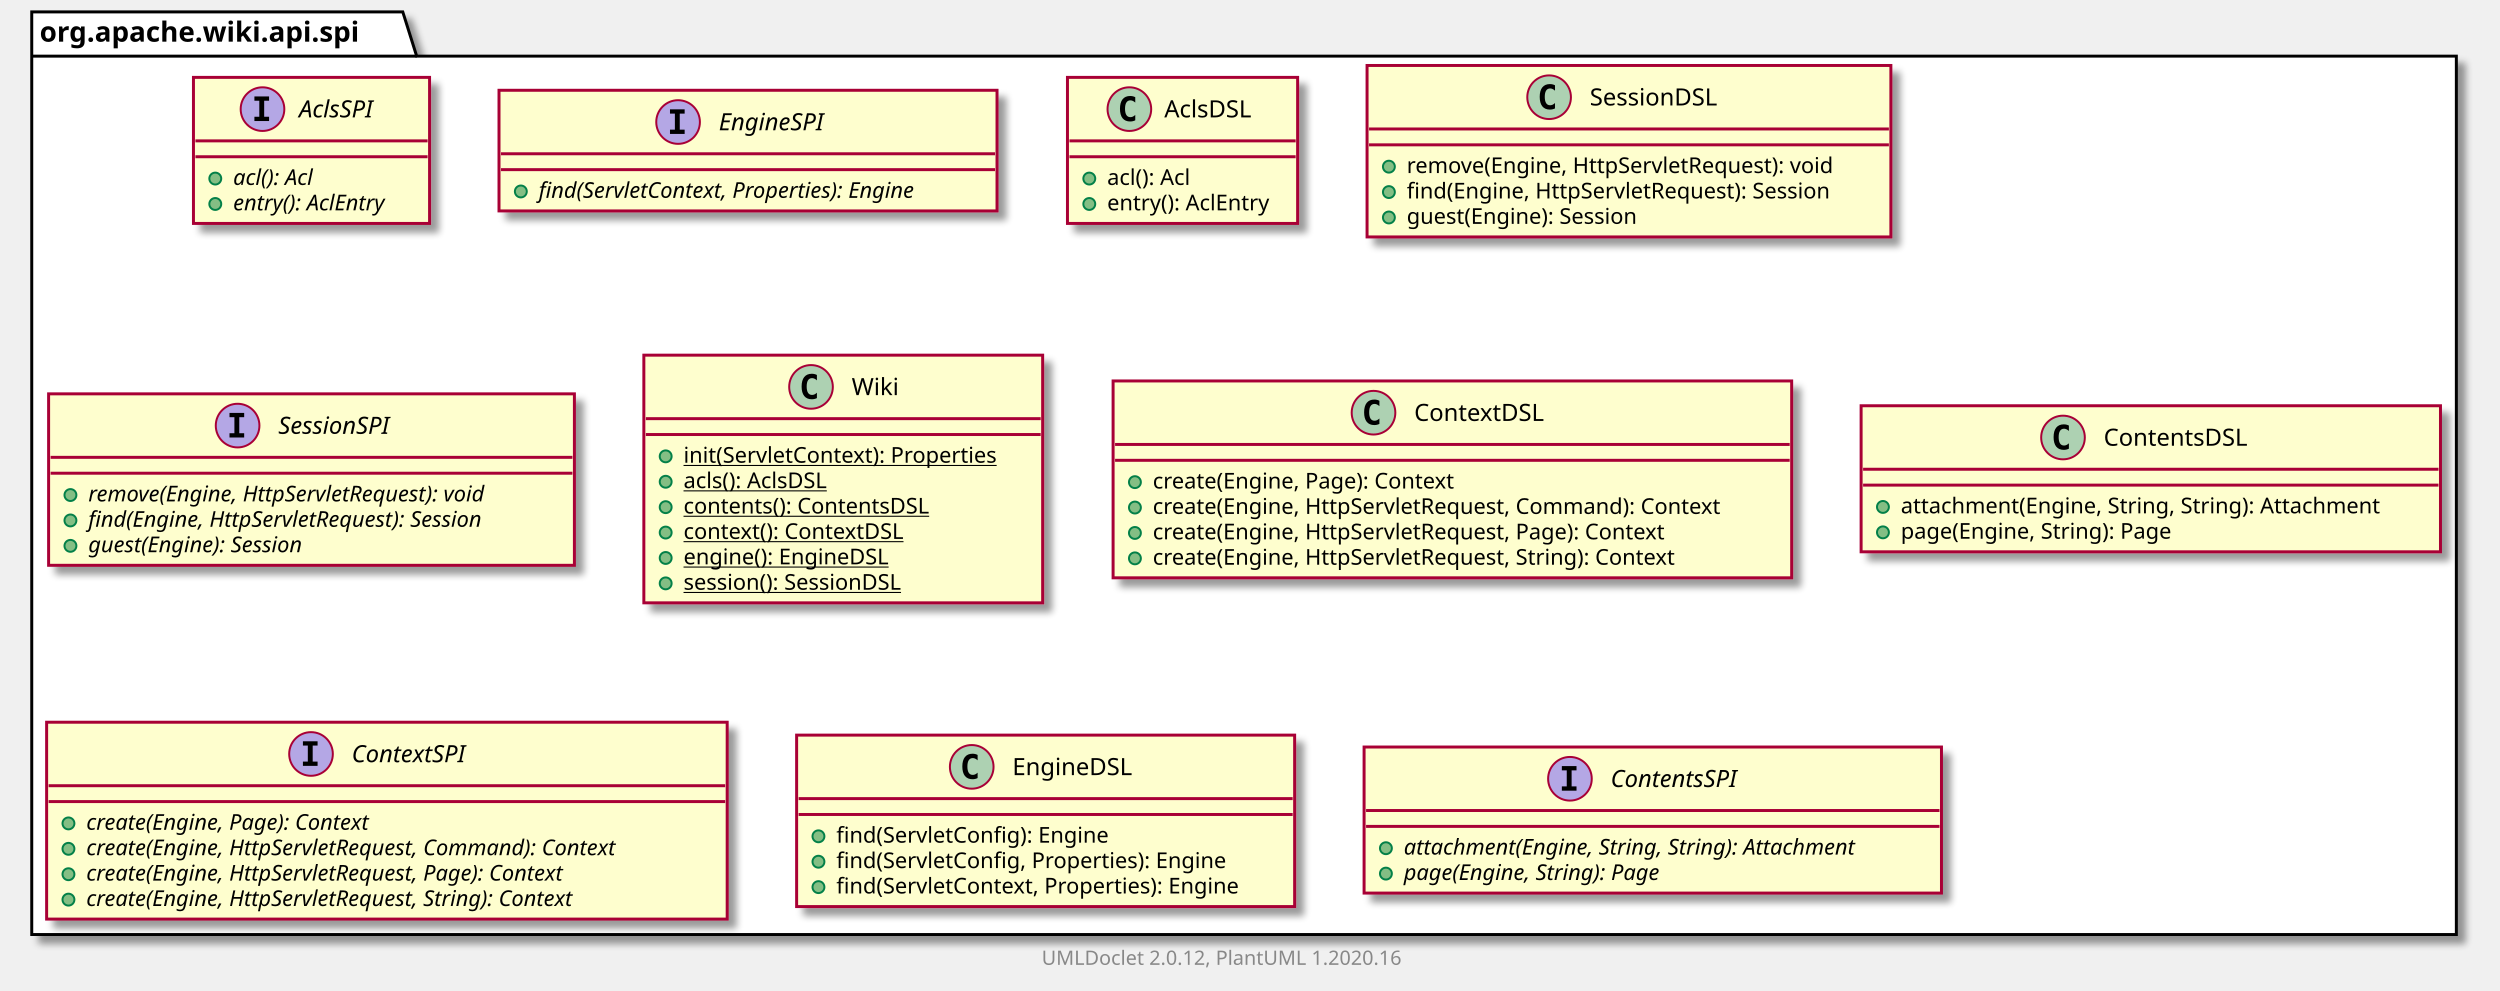
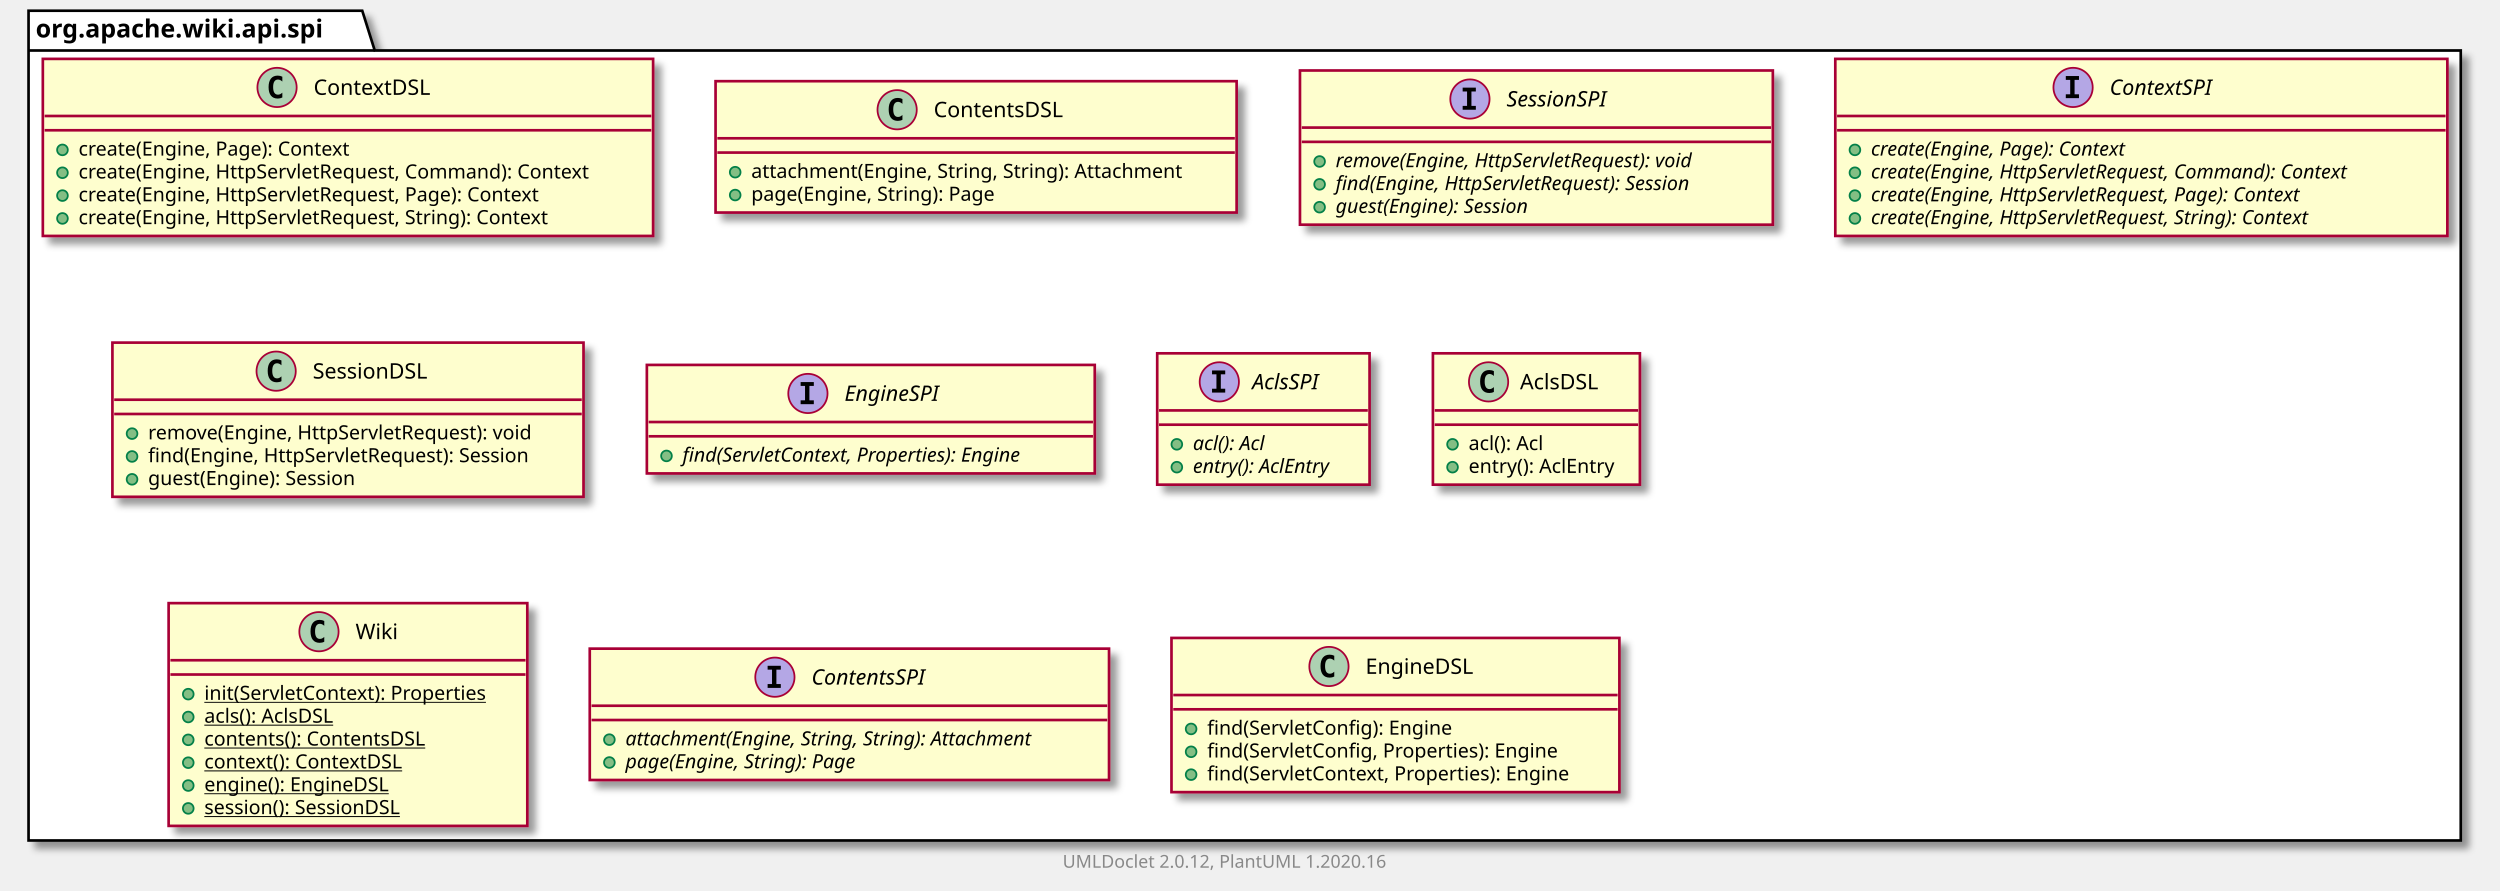
- <svg xmlns="http://www.w3.org/2000/svg" xmlns:xlink="http://www.w3.org/1999/xlink" contentScriptType="application/ecmascript" contentStyleType="text/css" height="499px" preserveAspectRatio="none" style="width:1260px;height:499px;" version="1.1" viewBox="0 0 1260 499" width="1260px" zoomAndPan="magnify">
+ <svg xmlns="http://www.w3.org/2000/svg" xmlns:xlink="http://www.w3.org/1999/xlink" contentScriptType="application/ecmascript" contentStyleType="text/css" height="499px" preserveAspectRatio="none" style="width:1401px;height:499px;" version="1.1" viewBox="0 0 1401 499" width="1401px" zoomAndPan="magnify">
  <defs>
-     <filter height="300%" id="f7hcipfcfzdxf" width="300%" x="-1" y="-1">
+     <filter height="300%" id="fblpqycbt6v1z" width="300%" x="-1" y="-1">
      <feGaussianBlur result="blurOut" stdDeviation="2.0" />
      <feColorMatrix in="blurOut" result="blurOut2" type="matrix" values="0 0 0 0 0 0 0 0 0 0 0 0 0 0 0 0 0 0 .4 0" />
      <feOffset dx="4.0" dy="4.0" in="blurOut2" result="blurOut3" />
      <feBlend in="SourceGraphic" in2="blurOut3" mode="normal" />
    </filter>
  </defs>
  <g>
-     <polygon fill="#FFFFFF" filter="url(#f7hcipfcfzdxf)" points="16,6,203,6,210,28.297,1238,28.297,1238,471,16,471,16,6" style="stroke: #000000; stroke-width: 1.5;" />
+     <polygon fill="#FFFFFF" filter="url(#fblpqycbt6v1z)" points="16,6,203,6,210,28.297,1379,28.297,1379,471,16,471,16,6" style="stroke: #000000; stroke-width: 1.5;" />
    <line style="stroke: #000000; stroke-width: 1.5;" x1="16" x2="210" y1="28.297" y2="28.297" />
    <text fill="#000000" font-family="sans-serif" font-size="14" font-weight="bold" lengthAdjust="spacingAndGlyphs" textLength="181" x="20" y="20.995">org.apache.wiki.api.spi</text>
-     <a href="AclsSPI.html" target="_top" title="AclsSPI.html" xlink:actuate="onRequest" xlink:href="AclsSPI.html" xlink:show="new" xlink:title="AclsSPI.html" xlink:type="simple">
-       <rect codeLine="3" fill="#FEFECE" filter="url(#f7hcipfcfzdxf)" height="73.609" id="org.apache.wiki.api.spi.AclsSPI" style="stroke: #A80036; stroke-width: 1.5;" width="119" x="97.5" y="39" />
-       <ellipse cx="132.3" cy="55" fill="#B4A7E5" rx="11" ry="11" style="stroke: #A80036; stroke-width: 1.0;" />
-       <path d="M128.222,50.766 L128.222,48.609 L135.613,48.609 L135.613,50.766 L133.144,50.766 L133.144,58.844 L135.613,58.844 L135.613,61 L128.222,61 L128.222,58.844 L130.691,58.844 L130.691,50.766 L128.222,50.766 Z " />
-       <text fill="#000000" font-family="sans-serif" font-size="12" font-style="italic" lengthAdjust="spacingAndGlyphs" textLength="43" x="150.7" y="59.154">AclsSPI</text>
-       <line style="stroke: #A80036; stroke-width: 1.5;" x1="98.5" x2="215.5" y1="71" y2="71" />
-       <line style="stroke: #A80036; stroke-width: 1.5;" x1="98.5" x2="215.5" y1="79" y2="79" />
-       <ellipse cx="108.5" cy="90" fill="#84BE84" rx="3" ry="3" style="stroke: #038048; stroke-width: 1.0;" />
-       <text fill="#000000" font-family="sans-serif" font-size="11" font-style="italic" lengthAdjust="spacingAndGlyphs" textLength="49" x="117.5" y="93.21">acl(): Acl</text>
-       <ellipse cx="108.5" cy="102.805" fill="#84BE84" rx="3" ry="3" style="stroke: #038048; stroke-width: 1.0;" />
-       <text fill="#000000" font-family="sans-serif" font-size="11" font-style="italic" lengthAdjust="spacingAndGlyphs" textLength="93" x="117.5" y="106.015">entry(): AclEntry</text>
+     <a href="ContextDSL.html" target="_top" title="ContextDSL.html" xlink:actuate="onRequest" xlink:href="ContextDSL.html" xlink:show="new" xlink:title="ContextDSL.html" xlink:type="simple">
+       <rect codeLine="3" fill="#FEFECE" filter="url(#fblpqycbt6v1z)" height="99.219" id="org.apache.wiki.api.spi.ContextDSL" style="stroke: #A80036; stroke-width: 1.5;" width="342" x="24" y="33" />
+       <ellipse cx="155.25" cy="49" fill="#ADD1B2" rx="11" ry="11" style="stroke: #A80036; stroke-width: 1.0;" />
+       <path d="M158.219,54.641 Q157.641,54.938 157,55.078 Q156.359,55.234 155.656,55.234 Q153.156,55.234 151.828,53.594 Q150.516,51.938 150.516,48.812 Q150.516,45.688 151.828,44.031 Q153.156,42.375 155.656,42.375 Q156.359,42.375 157,42.531 Q157.656,42.688 158.219,42.984 L158.219,45.703 Q157.594,45.125 157,44.859 Q156.406,44.578 155.781,44.578 Q154.438,44.578 153.75,45.656 Q153.062,46.719 153.062,48.812 Q153.062,50.906 153.75,51.984 Q154.438,53.047 155.781,53.047 Q156.406,53.047 157,52.781 Q157.594,52.5 158.219,51.922 L158.219,54.641 Z " />
+       <text fill="#000000" font-family="sans-serif" font-size="12" lengthAdjust="spacingAndGlyphs" textLength="71" x="175.75" y="53.154">ContextDSL</text>
+       <line style="stroke: #A80036; stroke-width: 1.5;" x1="25" x2="365" y1="65" y2="65" />
+       <line style="stroke: #A80036; stroke-width: 1.5;" x1="25" x2="365" y1="73" y2="73" />
+       <ellipse cx="35" cy="84" fill="#84BE84" rx="3" ry="3" style="stroke: #038048; stroke-width: 1.0;" />
+       <text fill="#000000" font-family="sans-serif" font-size="11" lengthAdjust="spacingAndGlyphs" textLength="169" x="44" y="87.21">create(Engine, Page): Context</text>
+       <ellipse cx="35" cy="96.805" fill="#84BE84" rx="3" ry="3" style="stroke: #038048; stroke-width: 1.0;" />
+       <text fill="#000000" font-family="sans-serif" font-size="11" lengthAdjust="spacingAndGlyphs" textLength="316" x="44" y="100.015">create(Engine, HttpServletRequest, Command): Context</text>
+       <ellipse cx="35" cy="109.609" fill="#84BE84" rx="3" ry="3" style="stroke: #038048; stroke-width: 1.0;" />
+       <text fill="#000000" font-family="sans-serif" font-size="11" lengthAdjust="spacingAndGlyphs" textLength="286" x="44" y="112.82">create(Engine, HttpServletRequest, Page): Context</text>
+       <ellipse cx="35" cy="122.414" fill="#84BE84" rx="3" ry="3" style="stroke: #038048; stroke-width: 1.0;" />
+       <text fill="#000000" font-family="sans-serif" font-size="11" lengthAdjust="spacingAndGlyphs" textLength="292" x="44" y="125.624">create(Engine, HttpServletRequest, String): Context</text>
+     </a>
+     <a href="ContentsDSL.html" target="_top" title="ContentsDSL.html" xlink:actuate="onRequest" xlink:href="ContentsDSL.html" xlink:show="new" xlink:title="ContentsDSL.html" xlink:type="simple">
+       <rect codeLine="10" fill="#FEFECE" filter="url(#fblpqycbt6v1z)" height="73.609" id="org.apache.wiki.api.spi.ContentsDSL" style="stroke: #A80036; stroke-width: 1.5;" width="292" x="401" y="45.5" />
+       <ellipse cx="502.75" cy="61.5" fill="#ADD1B2" rx="11" ry="11" style="stroke: #A80036; stroke-width: 1.0;" />
+       <path d="M505.719,67.141 Q505.141,67.438 504.5,67.578 Q503.859,67.734 503.156,67.734 Q500.656,67.734 499.328,66.094 Q498.016,64.438 498.016,61.312 Q498.016,58.188 499.328,56.531 Q500.656,54.875 503.156,54.875 Q503.859,54.875 504.5,55.031 Q505.156,55.188 505.719,55.484 L505.719,58.203 Q505.094,57.625 504.5,57.359 Q503.906,57.078 503.281,57.078 Q501.938,57.078 501.25,58.156 Q500.562,59.219 500.562,61.312 Q500.562,63.406 501.25,64.484 Q501.938,65.547 503.281,65.547 Q503.906,65.547 504.5,65.281 Q505.094,65 505.719,64.422 L505.719,67.141 Z " />
+       <text fill="#000000" font-family="sans-serif" font-size="12" lengthAdjust="spacingAndGlyphs" textLength="80" x="523.25" y="65.654">ContentsDSL</text>
+       <line style="stroke: #A80036; stroke-width: 1.5;" x1="402" x2="692" y1="77.5" y2="77.5" />
+       <line style="stroke: #A80036; stroke-width: 1.5;" x1="402" x2="692" y1="85.5" y2="85.5" />
+       <ellipse cx="412" cy="96.5" fill="#84BE84" rx="3" ry="3" style="stroke: #038048; stroke-width: 1.0;" />
+       <text fill="#000000" font-family="sans-serif" font-size="11" lengthAdjust="spacingAndGlyphs" textLength="266" x="421" y="99.71">attachment(Engine, String, String): Attachment</text>
+       <ellipse cx="412" cy="109.305" fill="#84BE84" rx="3" ry="3" style="stroke: #038048; stroke-width: 1.0;" />
+       <text fill="#000000" font-family="sans-serif" font-size="11" lengthAdjust="spacingAndGlyphs" textLength="152" x="421" y="112.515">page(Engine, String): Page</text>
+     </a>
+     <a href="SessionSPI.html" target="_top" title="SessionSPI.html" xlink:actuate="onRequest" xlink:href="SessionSPI.html" xlink:show="new" xlink:title="SessionSPI.html" xlink:type="simple">
+       <rect codeLine="15" fill="#FEFECE" filter="url(#fblpqycbt6v1z)" height="86.414" id="org.apache.wiki.api.spi.SessionSPI" style="stroke: #A80036; stroke-width: 1.5;" width="265" x="728.5" y="39.5" />
+       <ellipse cx="823.75" cy="55.5" fill="#B4A7E5" rx="11" ry="11" style="stroke: #A80036; stroke-width: 1.0;" />
+       <path d="M819.672,51.266 L819.672,49.109 L827.062,49.109 L827.062,51.266 L824.594,51.266 L824.594,59.344 L827.062,59.344 L827.062,61.5 L819.672,61.5 L819.672,59.344 L822.141,59.344 L822.141,51.266 L819.672,51.266 Z " />
+       <text fill="#000000" font-family="sans-serif" font-size="12" font-style="italic" lengthAdjust="spacingAndGlyphs" textLength="66" x="844.25" y="59.654">SessionSPI</text>
+       <line style="stroke: #A80036; stroke-width: 1.5;" x1="729.5" x2="992.5" y1="71.5" y2="71.5" />
+       <line style="stroke: #A80036; stroke-width: 1.5;" x1="729.5" x2="992.5" y1="79.5" y2="79.5" />
+       <ellipse cx="739.5" cy="90.5" fill="#84BE84" rx="3" ry="3" style="stroke: #038048; stroke-width: 1.0;" />
+       <text fill="#000000" font-family="sans-serif" font-size="11" font-style="italic" lengthAdjust="spacingAndGlyphs" textLength="239" x="748.5" y="93.71">remove(Engine, HttpServletRequest): void</text>
+       <ellipse cx="739.5" cy="103.305" fill="#84BE84" rx="3" ry="3" style="stroke: #038048; stroke-width: 1.0;" />
+       <text fill="#000000" font-family="sans-serif" font-size="11" font-style="italic" lengthAdjust="spacingAndGlyphs" textLength="235" x="748.5" y="106.515">find(Engine, HttpServletRequest): Session</text>
+       <ellipse cx="739.5" cy="116.109" fill="#84BE84" rx="3" ry="3" style="stroke: #038048; stroke-width: 1.0;" />
+       <text fill="#000000" font-family="sans-serif" font-size="11" font-style="italic" lengthAdjust="spacingAndGlyphs" textLength="128" x="748.5" y="119.32">guest(Engine): Session</text>
+     </a>
+     <a href="ContextSPI.html" target="_top" title="ContextSPI.html" xlink:actuate="onRequest" xlink:href="ContextSPI.html" xlink:show="new" xlink:title="ContextSPI.html" xlink:type="simple">
+       <rect codeLine="21" fill="#FEFECE" filter="url(#fblpqycbt6v1z)" height="99.219" id="org.apache.wiki.api.spi.ContextSPI" style="stroke: #A80036; stroke-width: 1.5;" width="343" x="1028.5" y="33" />
+       <ellipse cx="1161.75" cy="49" fill="#B4A7E5" rx="11" ry="11" style="stroke: #A80036; stroke-width: 1.0;" />
+       <path d="M1157.672,44.766 L1157.672,42.609 L1165.062,42.609 L1165.062,44.766 L1162.594,44.766 L1162.594,52.844 L1165.062,52.844 L1165.062,55 L1157.672,55 L1157.672,52.844 L1160.141,52.844 L1160.141,44.766 L1157.672,44.766 Z " />
+       <text fill="#000000" font-family="sans-serif" font-size="12" font-style="italic" lengthAdjust="spacingAndGlyphs" textLength="68" x="1182.25" y="53.154">ContextSPI</text>
+       <line style="stroke: #A80036; stroke-width: 1.5;" x1="1029.5" x2="1370.5" y1="65" y2="65" />
+       <line style="stroke: #A80036; stroke-width: 1.5;" x1="1029.5" x2="1370.5" y1="73" y2="73" />
+       <ellipse cx="1039.5" cy="84" fill="#84BE84" rx="3" ry="3" style="stroke: #038048; stroke-width: 1.0;" />
+       <text fill="#000000" font-family="sans-serif" font-size="11" font-style="italic" lengthAdjust="spacingAndGlyphs" textLength="170" x="1048.5" y="87.21">create(Engine, Page): Context</text>
+       <ellipse cx="1039.5" cy="96.805" fill="#84BE84" rx="3" ry="3" style="stroke: #038048; stroke-width: 1.0;" />
+       <text fill="#000000" font-family="sans-serif" font-size="11" font-style="italic" lengthAdjust="spacingAndGlyphs" textLength="317" x="1048.5" y="100.015">create(Engine, HttpServletRequest, Command): Context</text>
+       <ellipse cx="1039.5" cy="109.609" fill="#84BE84" rx="3" ry="3" style="stroke: #038048; stroke-width: 1.0;" />
+       <text fill="#000000" font-family="sans-serif" font-size="11" font-style="italic" lengthAdjust="spacingAndGlyphs" textLength="287" x="1048.5" y="112.82">create(Engine, HttpServletRequest, Page): Context</text>
+       <ellipse cx="1039.5" cy="122.414" fill="#84BE84" rx="3" ry="3" style="stroke: #038048; stroke-width: 1.0;" />
+       <text fill="#000000" font-family="sans-serif" font-size="11" font-style="italic" lengthAdjust="spacingAndGlyphs" textLength="292" x="1048.5" y="125.624">create(Engine, HttpServletRequest, String): Context</text>
+     </a>
+     <a href="SessionDSL.html" target="_top" title="SessionDSL.html" xlink:actuate="onRequest" xlink:href="SessionDSL.html" xlink:show="new" xlink:title="SessionDSL.html" xlink:type="simple">
+       <rect codeLine="28" fill="#FEFECE" filter="url(#fblpqycbt6v1z)" height="86.414" id="org.apache.wiki.api.spi.SessionDSL" style="stroke: #A80036; stroke-width: 1.5;" width="264" x="63" y="192" />
+       <ellipse cx="154.75" cy="208" fill="#ADD1B2" rx="11" ry="11" style="stroke: #A80036; stroke-width: 1.0;" />
+       <path d="M157.719,213.641 Q157.141,213.938 156.5,214.078 Q155.859,214.234 155.156,214.234 Q152.656,214.234 151.328,212.594 Q150.016,210.938 150.016,207.812 Q150.016,204.688 151.328,203.031 Q152.656,201.375 155.156,201.375 Q155.859,201.375 156.5,201.531 Q157.156,201.688 157.719,201.984 L157.719,204.703 Q157.094,204.125 156.5,203.859 Q155.906,203.578 155.281,203.578 Q153.938,203.578 153.25,204.656 Q152.562,205.719 152.562,207.812 Q152.562,209.906 153.25,210.984 Q153.938,212.047 155.281,212.047 Q155.906,212.047 156.5,211.781 Q157.094,211.5 157.719,210.922 L157.719,213.641 Z " />
+       <text fill="#000000" font-family="sans-serif" font-size="12" lengthAdjust="spacingAndGlyphs" textLength="72" x="175.25" y="212.154">SessionDSL</text>
+       <line style="stroke: #A80036; stroke-width: 1.5;" x1="64" x2="326" y1="224" y2="224" />
+       <line style="stroke: #A80036; stroke-width: 1.5;" x1="64" x2="326" y1="232" y2="232" />
+       <ellipse cx="74" cy="243" fill="#84BE84" rx="3" ry="3" style="stroke: #038048; stroke-width: 1.0;" />
+       <text fill="#000000" font-family="sans-serif" font-size="11" lengthAdjust="spacingAndGlyphs" textLength="237" x="83" y="246.21">remove(Engine, HttpServletRequest): void</text>
+       <ellipse cx="74" cy="255.805" fill="#84BE84" rx="3" ry="3" style="stroke: #038048; stroke-width: 1.0;" />
+       <text fill="#000000" font-family="sans-serif" font-size="11" lengthAdjust="spacingAndGlyphs" textLength="238" x="83" y="259.015">find(Engine, HttpServletRequest): Session</text>
+       <ellipse cx="74" cy="268.609" fill="#84BE84" rx="3" ry="3" style="stroke: #038048; stroke-width: 1.0;" />
+       <text fill="#000000" font-family="sans-serif" font-size="11" lengthAdjust="spacingAndGlyphs" textLength="132" x="83" y="271.82">guest(Engine): Session</text>
    </a>
    <a href="EngineSPI.html" target="_top" title="EngineSPI.html" xlink:actuate="onRequest" xlink:href="EngineSPI.html" xlink:show="new" xlink:title="EngineSPI.html" xlink:type="simple">
-       <rect codeLine="8" fill="#FEFECE" filter="url(#f7hcipfcfzdxf)" height="60.805" id="org.apache.wiki.api.spi.EngineSPI" style="stroke: #A80036; stroke-width: 1.5;" width="251" x="251.5" y="45.5" />
-       <ellipse cx="341.75" cy="61.5" fill="#B4A7E5" rx="11" ry="11" style="stroke: #A80036; stroke-width: 1.0;" />
-       <path d="M337.672,57.266 L337.672,55.109 L345.062,55.109 L345.062,57.266 L342.594,57.266 L342.594,65.344 L345.062,65.344 L345.062,67.5 L337.672,67.5 L337.672,65.344 L340.141,65.344 L340.141,57.266 L337.672,57.266 Z " />
-       <text fill="#000000" font-family="sans-serif" font-size="12" font-style="italic" lengthAdjust="spacingAndGlyphs" textLength="62" x="362.25" y="65.654">EngineSPI</text>
-       <line style="stroke: #A80036; stroke-width: 1.5;" x1="252.5" x2="501.5" y1="77.5" y2="77.5" />
-       <line style="stroke: #A80036; stroke-width: 1.5;" x1="252.5" x2="501.5" y1="85.5" y2="85.5" />
-       <ellipse cx="262.5" cy="96.5" fill="#84BE84" rx="3" ry="3" style="stroke: #038048; stroke-width: 1.0;" />
-       <text fill="#000000" font-family="sans-serif" font-size="11" font-style="italic" lengthAdjust="spacingAndGlyphs" textLength="225" x="271.5" y="99.71">find(ServletContext, Properties): Engine</text>
+       <rect codeLine="34" fill="#FEFECE" filter="url(#fblpqycbt6v1z)" height="60.805" id="org.apache.wiki.api.spi.EngineSPI" style="stroke: #A80036; stroke-width: 1.5;" width="251" x="362.5" y="204.5" />
+       <ellipse cx="452.75" cy="220.5" fill="#B4A7E5" rx="11" ry="11" style="stroke: #A80036; stroke-width: 1.0;" />
+       <path d="M448.672,216.266 L448.672,214.109 L456.062,214.109 L456.062,216.266 L453.594,216.266 L453.594,224.344 L456.062,224.344 L456.062,226.5 L448.672,226.5 L448.672,224.344 L451.141,224.344 L451.141,216.266 L448.672,216.266 Z " />
+       <text fill="#000000" font-family="sans-serif" font-size="12" font-style="italic" lengthAdjust="spacingAndGlyphs" textLength="62" x="473.25" y="224.654">EngineSPI</text>
+       <line style="stroke: #A80036; stroke-width: 1.5;" x1="363.5" x2="612.5" y1="236.5" y2="236.5" />
+       <line style="stroke: #A80036; stroke-width: 1.5;" x1="363.5" x2="612.5" y1="244.5" y2="244.5" />
+       <ellipse cx="373.5" cy="255.5" fill="#84BE84" rx="3" ry="3" style="stroke: #038048; stroke-width: 1.0;" />
+       <text fill="#000000" font-family="sans-serif" font-size="11" font-style="italic" lengthAdjust="spacingAndGlyphs" textLength="225" x="382.5" y="258.71">find(ServletContext, Properties): Engine</text>
+     </a>
+     <a href="AclsSPI.html" target="_top" title="AclsSPI.html" xlink:actuate="onRequest" xlink:href="AclsSPI.html" xlink:show="new" xlink:title="AclsSPI.html" xlink:type="simple">
+       <rect codeLine="38" fill="#FEFECE" filter="url(#fblpqycbt6v1z)" height="73.609" id="org.apache.wiki.api.spi.AclsSPI" style="stroke: #A80036; stroke-width: 1.5;" width="119" x="648.5" y="198" />
+       <ellipse cx="683.3" cy="214" fill="#B4A7E5" rx="11" ry="11" style="stroke: #A80036; stroke-width: 1.0;" />
+       <path d="M679.222,209.766 L679.222,207.609 L686.612,207.609 L686.612,209.766 L684.144,209.766 L684.144,217.844 L686.612,217.844 L686.612,220 L679.222,220 L679.222,217.844 L681.691,217.844 L681.691,209.766 L679.222,209.766 Z " />
+       <text fill="#000000" font-family="sans-serif" font-size="12" font-style="italic" lengthAdjust="spacingAndGlyphs" textLength="43" x="701.7" y="218.154">AclsSPI</text>
+       <line style="stroke: #A80036; stroke-width: 1.5;" x1="649.5" x2="766.5" y1="230" y2="230" />
+       <line style="stroke: #A80036; stroke-width: 1.5;" x1="649.5" x2="766.5" y1="238" y2="238" />
+       <ellipse cx="659.5" cy="249" fill="#84BE84" rx="3" ry="3" style="stroke: #038048; stroke-width: 1.0;" />
+       <text fill="#000000" font-family="sans-serif" font-size="11" font-style="italic" lengthAdjust="spacingAndGlyphs" textLength="49" x="668.5" y="252.21">acl(): Acl</text>
+       <ellipse cx="659.5" cy="261.805" fill="#84BE84" rx="3" ry="3" style="stroke: #038048; stroke-width: 1.0;" />
+       <text fill="#000000" font-family="sans-serif" font-size="11" font-style="italic" lengthAdjust="spacingAndGlyphs" textLength="93" x="668.5" y="265.015">entry(): AclEntry</text>
    </a>
    <a href="AclsDSL.html" target="_top" title="AclsDSL.html" xlink:actuate="onRequest" xlink:href="AclsDSL.html" xlink:show="new" xlink:title="AclsDSL.html" xlink:type="simple">
-       <rect codeLine="12" fill="#FEFECE" filter="url(#f7hcipfcfzdxf)" height="73.609" id="org.apache.wiki.api.spi.AclsDSL" style="stroke: #A80036; stroke-width: 1.5;" width="116" x="538" y="39" />
-       <ellipse cx="569.2" cy="55" fill="#ADD1B2" rx="11" ry="11" style="stroke: #A80036; stroke-width: 1.0;" />
-       <path d="M572.169,60.641 Q571.591,60.938 570.95,61.078 Q570.309,61.234 569.606,61.234 Q567.106,61.234 565.778,59.594 Q564.466,57.938 564.466,54.812 Q564.466,51.688 565.778,50.031 Q567.106,48.375 569.606,48.375 Q570.309,48.375 570.95,48.531 Q571.606,48.688 572.169,48.984 L572.169,51.703 Q571.544,51.125 570.95,50.859 Q570.356,50.578 569.731,50.578 Q568.388,50.578 567.7,51.656 Q567.013,52.719 567.013,54.812 Q567.013,56.906 567.7,57.984 Q568.388,59.047 569.731,59.047 Q570.356,59.047 570.95,58.781 Q571.544,58.5 572.169,57.922 L572.169,60.641 Z " />
-       <text fill="#000000" font-family="sans-serif" font-size="12" lengthAdjust="spacingAndGlyphs" textLength="48" x="586.8" y="59.154">AclsDSL</text>
-       <line style="stroke: #A80036; stroke-width: 1.5;" x1="539" x2="653" y1="71" y2="71" />
-       <line style="stroke: #A80036; stroke-width: 1.5;" x1="539" x2="653" y1="79" y2="79" />
-       <ellipse cx="549" cy="90" fill="#84BE84" rx="3" ry="3" style="stroke: #038048; stroke-width: 1.0;" />
-       <text fill="#000000" font-family="sans-serif" font-size="11" lengthAdjust="spacingAndGlyphs" textLength="48" x="558" y="93.21">acl(): Acl</text>
-       <ellipse cx="549" cy="102.805" fill="#84BE84" rx="3" ry="3" style="stroke: #038048; stroke-width: 1.0;" />
-       <text fill="#000000" font-family="sans-serif" font-size="11" lengthAdjust="spacingAndGlyphs" textLength="90" x="558" y="106.015">entry(): AclEntry</text>
-     </a>
-     <a href="SessionDSL.html" target="_top" title="SessionDSL.html" xlink:actuate="onRequest" xlink:href="SessionDSL.html" xlink:show="new" xlink:title="SessionDSL.html" xlink:type="simple">
-       <rect codeLine="17" fill="#FEFECE" filter="url(#f7hcipfcfzdxf)" height="86.414" id="org.apache.wiki.api.spi.SessionDSL" style="stroke: #A80036; stroke-width: 1.5;" width="264" x="689" y="33" />
-       <ellipse cx="780.75" cy="49" fill="#ADD1B2" rx="11" ry="11" style="stroke: #A80036; stroke-width: 1.0;" />
-       <path d="M783.719,54.641 Q783.141,54.938 782.5,55.078 Q781.859,55.234 781.156,55.234 Q778.656,55.234 777.328,53.594 Q776.016,51.938 776.016,48.812 Q776.016,45.688 777.328,44.031 Q778.656,42.375 781.156,42.375 Q781.859,42.375 782.5,42.531 Q783.156,42.688 783.719,42.984 L783.719,45.703 Q783.094,45.125 782.5,44.859 Q781.906,44.578 781.281,44.578 Q779.938,44.578 779.25,45.656 Q778.562,46.719 778.562,48.812 Q778.562,50.906 779.25,51.984 Q779.938,53.047 781.281,53.047 Q781.906,53.047 782.5,52.781 Q783.094,52.5 783.719,51.922 L783.719,54.641 Z " />
-       <text fill="#000000" font-family="sans-serif" font-size="12" lengthAdjust="spacingAndGlyphs" textLength="72" x="801.25" y="53.154">SessionDSL</text>
-       <line style="stroke: #A80036; stroke-width: 1.5;" x1="690" x2="952" y1="65" y2="65" />
-       <line style="stroke: #A80036; stroke-width: 1.5;" x1="690" x2="952" y1="73" y2="73" />
-       <ellipse cx="700" cy="84" fill="#84BE84" rx="3" ry="3" style="stroke: #038048; stroke-width: 1.0;" />
-       <text fill="#000000" font-family="sans-serif" font-size="11" lengthAdjust="spacingAndGlyphs" textLength="237" x="709" y="87.21">remove(Engine, HttpServletRequest): void</text>
-       <ellipse cx="700" cy="96.805" fill="#84BE84" rx="3" ry="3" style="stroke: #038048; stroke-width: 1.0;" />
-       <text fill="#000000" font-family="sans-serif" font-size="11" lengthAdjust="spacingAndGlyphs" textLength="238" x="709" y="100.015">find(Engine, HttpServletRequest): Session</text>
-       <ellipse cx="700" cy="109.609" fill="#84BE84" rx="3" ry="3" style="stroke: #038048; stroke-width: 1.0;" />
-       <text fill="#000000" font-family="sans-serif" font-size="11" lengthAdjust="spacingAndGlyphs" textLength="132" x="709" y="112.82">guest(Engine): Session</text>
-     </a>
-     <a href="SessionSPI.html" target="_top" title="SessionSPI.html" xlink:actuate="onRequest" xlink:href="SessionSPI.html" xlink:show="new" xlink:title="SessionSPI.html" xlink:type="simple">
-       <rect codeLine="23" fill="#FEFECE" filter="url(#f7hcipfcfzdxf)" height="86.414" id="org.apache.wiki.api.spi.SessionSPI" style="stroke: #A80036; stroke-width: 1.5;" width="265" x="24.5" y="198.5" />
-       <ellipse cx="119.75" cy="214.5" fill="#B4A7E5" rx="11" ry="11" style="stroke: #A80036; stroke-width: 1.0;" />
-       <path d="M115.672,210.266 L115.672,208.109 L123.062,208.109 L123.062,210.266 L120.594,210.266 L120.594,218.344 L123.062,218.344 L123.062,220.5 L115.672,220.5 L115.672,218.344 L118.141,218.344 L118.141,210.266 L115.672,210.266 Z " />
-       <text fill="#000000" font-family="sans-serif" font-size="12" font-style="italic" lengthAdjust="spacingAndGlyphs" textLength="66" x="140.25" y="218.654">SessionSPI</text>
-       <line style="stroke: #A80036; stroke-width: 1.5;" x1="25.5" x2="288.5" y1="230.5" y2="230.5" />
-       <line style="stroke: #A80036; stroke-width: 1.5;" x1="25.5" x2="288.5" y1="238.5" y2="238.5" />
-       <ellipse cx="35.5" cy="249.5" fill="#84BE84" rx="3" ry="3" style="stroke: #038048; stroke-width: 1.0;" />
-       <text fill="#000000" font-family="sans-serif" font-size="11" font-style="italic" lengthAdjust="spacingAndGlyphs" textLength="239" x="44.5" y="252.71">remove(Engine, HttpServletRequest): void</text>
-       <ellipse cx="35.5" cy="262.305" fill="#84BE84" rx="3" ry="3" style="stroke: #038048; stroke-width: 1.0;" />
-       <text fill="#000000" font-family="sans-serif" font-size="11" font-style="italic" lengthAdjust="spacingAndGlyphs" textLength="235" x="44.5" y="265.515">find(Engine, HttpServletRequest): Session</text>
-       <ellipse cx="35.5" cy="275.109" fill="#84BE84" rx="3" ry="3" style="stroke: #038048; stroke-width: 1.0;" />
-       <text fill="#000000" font-family="sans-serif" font-size="11" font-style="italic" lengthAdjust="spacingAndGlyphs" textLength="128" x="44.5" y="278.32">guest(Engine): Session</text>
+       <rect codeLine="43" fill="#FEFECE" filter="url(#fblpqycbt6v1z)" height="73.609" id="org.apache.wiki.api.spi.AclsDSL" style="stroke: #A80036; stroke-width: 1.5;" width="116" x="803" y="198" />
+       <ellipse cx="834.2" cy="214" fill="#ADD1B2" rx="11" ry="11" style="stroke: #A80036; stroke-width: 1.0;" />
+       <path d="M837.169,219.641 Q836.591,219.938 835.95,220.078 Q835.309,220.234 834.606,220.234 Q832.106,220.234 830.778,218.594 Q829.466,216.938 829.466,213.812 Q829.466,210.688 830.778,209.031 Q832.106,207.375 834.606,207.375 Q835.309,207.375 835.95,207.531 Q836.606,207.688 837.169,207.984 L837.169,210.703 Q836.544,210.125 835.95,209.859 Q835.356,209.578 834.731,209.578 Q833.388,209.578 832.7,210.656 Q832.013,211.719 832.013,213.812 Q832.013,215.906 832.7,216.984 Q833.388,218.047 834.731,218.047 Q835.356,218.047 835.95,217.781 Q836.544,217.5 837.169,216.922 L837.169,219.641 Z " />
+       <text fill="#000000" font-family="sans-serif" font-size="12" lengthAdjust="spacingAndGlyphs" textLength="48" x="851.8" y="218.154">AclsDSL</text>
+       <line style="stroke: #A80036; stroke-width: 1.5;" x1="804" x2="918" y1="230" y2="230" />
+       <line style="stroke: #A80036; stroke-width: 1.5;" x1="804" x2="918" y1="238" y2="238" />
+       <ellipse cx="814" cy="249" fill="#84BE84" rx="3" ry="3" style="stroke: #038048; stroke-width: 1.0;" />
+       <text fill="#000000" font-family="sans-serif" font-size="11" lengthAdjust="spacingAndGlyphs" textLength="48" x="823" y="252.21">acl(): Acl</text>
+       <ellipse cx="814" cy="261.805" fill="#84BE84" rx="3" ry="3" style="stroke: #038048; stroke-width: 1.0;" />
+       <text fill="#000000" font-family="sans-serif" font-size="11" lengthAdjust="spacingAndGlyphs" textLength="90" x="823" y="265.015">entry(): AclEntry</text>
    </a>
    <a href="Wiki.html" target="_top" title="Wiki.html" xlink:actuate="onRequest" xlink:href="Wiki.html" xlink:show="new" xlink:title="Wiki.html" xlink:type="simple">
-       <rect codeLine="29" fill="#FEFECE" filter="url(#f7hcipfcfzdxf)" height="124.828" id="org.apache.wiki.api.spi.Wiki" style="stroke: #A80036; stroke-width: 1.5;" width="201" x="324.5" y="179" />
-       <ellipse cx="408.75" cy="195" fill="#ADD1B2" rx="11" ry="11" style="stroke: #A80036; stroke-width: 1.0;" />
-       <path d="M411.719,200.641 Q411.141,200.938 410.5,201.078 Q409.859,201.234 409.156,201.234 Q406.656,201.234 405.328,199.594 Q404.016,197.938 404.016,194.812 Q404.016,191.688 405.328,190.031 Q406.656,188.375 409.156,188.375 Q409.859,188.375 410.5,188.531 Q411.156,188.688 411.719,188.984 L411.719,191.703 Q411.094,191.125 410.5,190.859 Q409.906,190.578 409.281,190.578 Q407.938,190.578 407.25,191.656 Q406.562,192.719 406.562,194.812 Q406.562,196.906 407.25,197.984 Q407.938,199.047 409.281,199.047 Q409.906,199.047 410.5,198.781 Q411.094,198.5 411.719,197.922 L411.719,200.641 Z " />
-       <text fill="#000000" font-family="sans-serif" font-size="12" lengthAdjust="spacingAndGlyphs" textLength="24" x="429.25" y="199.154">Wiki</text>
-       <line style="stroke: #A80036; stroke-width: 1.5;" x1="325.5" x2="524.5" y1="211" y2="211" />
-       <line style="stroke: #A80036; stroke-width: 1.5;" x1="325.5" x2="524.5" y1="219" y2="219" />
-       <ellipse cx="335.5" cy="230" fill="#84BE84" rx="3" ry="3" style="stroke: #038048; stroke-width: 1.0;" />
-       <text fill="#000000" font-family="sans-serif" font-size="11" lengthAdjust="spacingAndGlyphs" text-decoration="underline" textLength="175" x="344.5" y="233.21">init(ServletContext): Properties</text>
-       <ellipse cx="335.5" cy="242.805" fill="#84BE84" rx="3" ry="3" style="stroke: #038048; stroke-width: 1.0;" />
-       <text fill="#000000" font-family="sans-serif" font-size="11" lengthAdjust="spacingAndGlyphs" text-decoration="underline" textLength="84" x="344.5" y="246.015">acls(): AclsDSL</text>
-       <ellipse cx="335.5" cy="255.609" fill="#84BE84" rx="3" ry="3" style="stroke: #038048; stroke-width: 1.0;" />
-       <text fill="#000000" font-family="sans-serif" font-size="11" lengthAdjust="spacingAndGlyphs" text-decoration="underline" textLength="138" x="344.5" y="258.82">contents(): ContentsDSL</text>
-       <ellipse cx="335.5" cy="268.414" fill="#84BE84" rx="3" ry="3" style="stroke: #038048; stroke-width: 1.0;" />
-       <text fill="#000000" font-family="sans-serif" font-size="11" lengthAdjust="spacingAndGlyphs" text-decoration="underline" textLength="122" x="344.5" y="271.625">context(): ContextDSL</text>
-       <ellipse cx="335.5" cy="281.219" fill="#84BE84" rx="3" ry="3" style="stroke: #038048; stroke-width: 1.0;" />
-       <text fill="#000000" font-family="sans-serif" font-size="11" lengthAdjust="spacingAndGlyphs" text-decoration="underline" textLength="114" x="344.5" y="284.429">engine(): EngineDSL</text>
-       <ellipse cx="335.5" cy="294.023" fill="#84BE84" rx="3" ry="3" style="stroke: #038048; stroke-width: 1.0;" />
-       <text fill="#000000" font-family="sans-serif" font-size="11" lengthAdjust="spacingAndGlyphs" text-decoration="underline" textLength="129" x="344.5" y="297.234">session(): SessionDSL</text>
+       <rect codeLine="48" fill="#FEFECE" filter="url(#fblpqycbt6v1z)" height="124.828" id="org.apache.wiki.api.spi.Wiki" style="stroke: #A80036; stroke-width: 1.5;" width="201" x="94.5" y="338" />
+       <ellipse cx="178.75" cy="354" fill="#ADD1B2" rx="11" ry="11" style="stroke: #A80036; stroke-width: 1.0;" />
+       <path d="M181.719,359.641 Q181.141,359.938 180.5,360.078 Q179.859,360.234 179.156,360.234 Q176.656,360.234 175.328,358.594 Q174.016,356.938 174.016,353.812 Q174.016,350.688 175.328,349.031 Q176.656,347.375 179.156,347.375 Q179.859,347.375 180.5,347.531 Q181.156,347.688 181.719,347.984 L181.719,350.703 Q181.094,350.125 180.5,349.859 Q179.906,349.578 179.281,349.578 Q177.938,349.578 177.25,350.656 Q176.562,351.719 176.562,353.812 Q176.562,355.906 177.25,356.984 Q177.938,358.047 179.281,358.047 Q179.906,358.047 180.5,357.781 Q181.094,357.5 181.719,356.922 L181.719,359.641 Z " />
+       <text fill="#000000" font-family="sans-serif" font-size="12" lengthAdjust="spacingAndGlyphs" textLength="24" x="199.25" y="358.154">Wiki</text>
+       <line style="stroke: #A80036; stroke-width: 1.5;" x1="95.5" x2="294.5" y1="370" y2="370" />
+       <line style="stroke: #A80036; stroke-width: 1.5;" x1="95.5" x2="294.5" y1="378" y2="378" />
+       <ellipse cx="105.5" cy="389" fill="#84BE84" rx="3" ry="3" style="stroke: #038048; stroke-width: 1.0;" />
+       <text fill="#000000" font-family="sans-serif" font-size="11" lengthAdjust="spacingAndGlyphs" text-decoration="underline" textLength="175" x="114.5" y="392.21">init(ServletContext): Properties</text>
+       <ellipse cx="105.5" cy="401.805" fill="#84BE84" rx="3" ry="3" style="stroke: #038048; stroke-width: 1.0;" />
+       <text fill="#000000" font-family="sans-serif" font-size="11" lengthAdjust="spacingAndGlyphs" text-decoration="underline" textLength="84" x="114.5" y="405.015">acls(): AclsDSL</text>
+       <ellipse cx="105.5" cy="414.609" fill="#84BE84" rx="3" ry="3" style="stroke: #038048; stroke-width: 1.0;" />
+       <text fill="#000000" font-family="sans-serif" font-size="11" lengthAdjust="spacingAndGlyphs" text-decoration="underline" textLength="138" x="114.5" y="417.82">contents(): ContentsDSL</text>
+       <ellipse cx="105.5" cy="427.414" fill="#84BE84" rx="3" ry="3" style="stroke: #038048; stroke-width: 1.0;" />
+       <text fill="#000000" font-family="sans-serif" font-size="11" lengthAdjust="spacingAndGlyphs" text-decoration="underline" textLength="122" x="114.5" y="430.625">context(): ContextDSL</text>
+       <ellipse cx="105.5" cy="440.219" fill="#84BE84" rx="3" ry="3" style="stroke: #038048; stroke-width: 1.0;" />
+       <text fill="#000000" font-family="sans-serif" font-size="11" lengthAdjust="spacingAndGlyphs" text-decoration="underline" textLength="114" x="114.5" y="443.429">engine(): EngineDSL</text>
+       <ellipse cx="105.5" cy="453.023" fill="#84BE84" rx="3" ry="3" style="stroke: #038048; stroke-width: 1.0;" />
+       <text fill="#000000" font-family="sans-serif" font-size="11" lengthAdjust="spacingAndGlyphs" text-decoration="underline" textLength="129" x="114.5" y="456.234">session(): SessionDSL</text>
    </a>
-     <a href="ContextDSL.html" target="_top" title="ContextDSL.html" xlink:actuate="onRequest" xlink:href="ContextDSL.html" xlink:show="new" xlink:title="ContextDSL.html" xlink:type="simple">
-       <rect codeLine="38" fill="#FEFECE" filter="url(#f7hcipfcfzdxf)" height="99.219" id="org.apache.wiki.api.spi.ContextDSL" style="stroke: #A80036; stroke-width: 1.5;" width="342" x="561" y="192" />
-       <ellipse cx="692.25" cy="208" fill="#ADD1B2" rx="11" ry="11" style="stroke: #A80036; stroke-width: 1.0;" />
-       <path d="M695.219,213.641 Q694.641,213.938 694,214.078 Q693.359,214.234 692.656,214.234 Q690.156,214.234 688.828,212.594 Q687.516,210.938 687.516,207.812 Q687.516,204.688 688.828,203.031 Q690.156,201.375 692.656,201.375 Q693.359,201.375 694,201.531 Q694.656,201.688 695.219,201.984 L695.219,204.703 Q694.594,204.125 694,203.859 Q693.406,203.578 692.781,203.578 Q691.438,203.578 690.75,204.656 Q690.062,205.719 690.062,207.812 Q690.062,209.906 690.75,210.984 Q691.438,212.047 692.781,212.047 Q693.406,212.047 694,211.781 Q694.594,211.5 695.219,210.922 L695.219,213.641 Z " />
-       <text fill="#000000" font-family="sans-serif" font-size="12" lengthAdjust="spacingAndGlyphs" textLength="71" x="712.75" y="212.154">ContextDSL</text>
-       <line style="stroke: #A80036; stroke-width: 1.5;" x1="562" x2="902" y1="224" y2="224" />
-       <line style="stroke: #A80036; stroke-width: 1.5;" x1="562" x2="902" y1="232" y2="232" />
-       <ellipse cx="572" cy="243" fill="#84BE84" rx="3" ry="3" style="stroke: #038048; stroke-width: 1.0;" />
-       <text fill="#000000" font-family="sans-serif" font-size="11" lengthAdjust="spacingAndGlyphs" textLength="169" x="581" y="246.21">create(Engine, Page): Context</text>
-       <ellipse cx="572" cy="255.805" fill="#84BE84" rx="3" ry="3" style="stroke: #038048; stroke-width: 1.0;" />
-       <text fill="#000000" font-family="sans-serif" font-size="11" lengthAdjust="spacingAndGlyphs" textLength="316" x="581" y="259.015">create(Engine, HttpServletRequest, Command): Context</text>
-       <ellipse cx="572" cy="268.609" fill="#84BE84" rx="3" ry="3" style="stroke: #038048; stroke-width: 1.0;" />
-       <text fill="#000000" font-family="sans-serif" font-size="11" lengthAdjust="spacingAndGlyphs" textLength="286" x="581" y="271.82">create(Engine, HttpServletRequest, Page): Context</text>
-       <ellipse cx="572" cy="281.414" fill="#84BE84" rx="3" ry="3" style="stroke: #038048; stroke-width: 1.0;" />
-       <text fill="#000000" font-family="sans-serif" font-size="11" lengthAdjust="spacingAndGlyphs" textLength="292" x="581" y="284.625">create(Engine, HttpServletRequest, String): Context</text>
-     </a>
-     <a href="ContentsDSL.html" target="_top" title="ContentsDSL.html" xlink:actuate="onRequest" xlink:href="ContentsDSL.html" xlink:show="new" xlink:title="ContentsDSL.html" xlink:type="simple">
-       <rect codeLine="45" fill="#FEFECE" filter="url(#f7hcipfcfzdxf)" height="73.609" id="org.apache.wiki.api.spi.ContentsDSL" style="stroke: #A80036; stroke-width: 1.5;" width="292" x="938" y="204.5" />
-       <ellipse cx="1039.75" cy="220.5" fill="#ADD1B2" rx="11" ry="11" style="stroke: #A80036; stroke-width: 1.0;" />
-       <path d="M1042.719,226.141 Q1042.141,226.438 1041.5,226.578 Q1040.859,226.734 1040.156,226.734 Q1037.656,226.734 1036.328,225.094 Q1035.016,223.438 1035.016,220.312 Q1035.016,217.188 1036.328,215.531 Q1037.656,213.875 1040.156,213.875 Q1040.859,213.875 1041.5,214.031 Q1042.156,214.188 1042.719,214.484 L1042.719,217.203 Q1042.094,216.625 1041.5,216.359 Q1040.906,216.078 1040.281,216.078 Q1038.938,216.078 1038.25,217.156 Q1037.562,218.219 1037.562,220.312 Q1037.562,222.406 1038.25,223.484 Q1038.938,224.547 1040.281,224.547 Q1040.906,224.547 1041.5,224.281 Q1042.094,224 1042.719,223.422 L1042.719,226.141 Z " />
-       <text fill="#000000" font-family="sans-serif" font-size="12" lengthAdjust="spacingAndGlyphs" textLength="80" x="1060.25" y="224.654">ContentsDSL</text>
-       <line style="stroke: #A80036; stroke-width: 1.5;" x1="939" x2="1229" y1="236.5" y2="236.5" />
-       <line style="stroke: #A80036; stroke-width: 1.5;" x1="939" x2="1229" y1="244.5" y2="244.5" />
-       <ellipse cx="949" cy="255.5" fill="#84BE84" rx="3" ry="3" style="stroke: #038048; stroke-width: 1.0;" />
-       <text fill="#000000" font-family="sans-serif" font-size="11" lengthAdjust="spacingAndGlyphs" textLength="266" x="958" y="258.71">attachment(Engine, String, String): Attachment</text>
-       <ellipse cx="949" cy="268.305" fill="#84BE84" rx="3" ry="3" style="stroke: #038048; stroke-width: 1.0;" />
-       <text fill="#000000" font-family="sans-serif" font-size="11" lengthAdjust="spacingAndGlyphs" textLength="152" x="958" y="271.515">page(Engine, String): Page</text>
-     </a>
-     <a href="ContextSPI.html" target="_top" title="ContextSPI.html" xlink:actuate="onRequest" xlink:href="ContextSPI.html" xlink:show="new" xlink:title="ContextSPI.html" xlink:type="simple">
-       <rect codeLine="50" fill="#FEFECE" filter="url(#f7hcipfcfzdxf)" height="99.219" id="org.apache.wiki.api.spi.ContextSPI" style="stroke: #A80036; stroke-width: 1.5;" width="343" x="23.5" y="364" />
-       <ellipse cx="156.75" cy="380" fill="#B4A7E5" rx="11" ry="11" style="stroke: #A80036; stroke-width: 1.0;" />
-       <path d="M152.672,375.766 L152.672,373.609 L160.062,373.609 L160.062,375.766 L157.594,375.766 L157.594,383.844 L160.062,383.844 L160.062,386 L152.672,386 L152.672,383.844 L155.141,383.844 L155.141,375.766 L152.672,375.766 Z " />
-       <text fill="#000000" font-family="sans-serif" font-size="12" font-style="italic" lengthAdjust="spacingAndGlyphs" textLength="68" x="177.25" y="384.154">ContextSPI</text>
-       <line style="stroke: #A80036; stroke-width: 1.5;" x1="24.5" x2="365.5" y1="396" y2="396" />
-       <line style="stroke: #A80036; stroke-width: 1.5;" x1="24.5" x2="365.5" y1="404" y2="404" />
-       <ellipse cx="34.5" cy="415" fill="#84BE84" rx="3" ry="3" style="stroke: #038048; stroke-width: 1.0;" />
-       <text fill="#000000" font-family="sans-serif" font-size="11" font-style="italic" lengthAdjust="spacingAndGlyphs" textLength="170" x="43.5" y="418.21">create(Engine, Page): Context</text>
-       <ellipse cx="34.5" cy="427.805" fill="#84BE84" rx="3" ry="3" style="stroke: #038048; stroke-width: 1.0;" />
-       <text fill="#000000" font-family="sans-serif" font-size="11" font-style="italic" lengthAdjust="spacingAndGlyphs" textLength="317" x="43.5" y="431.015">create(Engine, HttpServletRequest, Command): Context</text>
-       <ellipse cx="34.5" cy="440.609" fill="#84BE84" rx="3" ry="3" style="stroke: #038048; stroke-width: 1.0;" />
-       <text fill="#000000" font-family="sans-serif" font-size="11" font-style="italic" lengthAdjust="spacingAndGlyphs" textLength="287" x="43.5" y="443.82">create(Engine, HttpServletRequest, Page): Context</text>
-       <ellipse cx="34.5" cy="453.414" fill="#84BE84" rx="3" ry="3" style="stroke: #038048; stroke-width: 1.0;" />
-       <text fill="#000000" font-family="sans-serif" font-size="11" font-style="italic" lengthAdjust="spacingAndGlyphs" textLength="292" x="43.5" y="456.625">create(Engine, HttpServletRequest, String): Context</text>
+     <a href="ContentsSPI.html" target="_top" title="ContentsSPI.html" xlink:actuate="onRequest" xlink:href="ContentsSPI.html" xlink:show="new" xlink:title="ContentsSPI.html" xlink:type="simple">
+       <rect codeLine="57" fill="#FEFECE" filter="url(#fblpqycbt6v1z)" height="73.609" id="org.apache.wiki.api.spi.ContentsSPI" style="stroke: #A80036; stroke-width: 1.5;" width="291" x="330.5" y="363.5" />
+       <ellipse cx="434.25" cy="379.5" fill="#B4A7E5" rx="11" ry="11" style="stroke: #A80036; stroke-width: 1.0;" />
+       <path d="M430.172,375.266 L430.172,373.109 L437.562,373.109 L437.562,375.266 L435.094,375.266 L435.094,383.344 L437.562,383.344 L437.562,385.5 L430.172,385.5 L430.172,383.344 L432.641,383.344 L432.641,375.266 L430.172,375.266 Z " />
+       <text fill="#000000" font-family="sans-serif" font-size="12" font-style="italic" lengthAdjust="spacingAndGlyphs" textLength="75" x="454.75" y="383.654">ContentsSPI</text>
+       <line style="stroke: #A80036; stroke-width: 1.5;" x1="331.5" x2="620.5" y1="395.5" y2="395.5" />
+       <line style="stroke: #A80036; stroke-width: 1.5;" x1="331.5" x2="620.5" y1="403.5" y2="403.5" />
+       <ellipse cx="341.5" cy="414.5" fill="#84BE84" rx="3" ry="3" style="stroke: #038048; stroke-width: 1.0;" />
+       <text fill="#000000" font-family="sans-serif" font-size="11" font-style="italic" lengthAdjust="spacingAndGlyphs" textLength="265" x="350.5" y="417.71">attachment(Engine, String, String): Attachment</text>
+       <ellipse cx="341.5" cy="427.305" fill="#84BE84" rx="3" ry="3" style="stroke: #038048; stroke-width: 1.0;" />
+       <text fill="#000000" font-family="sans-serif" font-size="11" font-style="italic" lengthAdjust="spacingAndGlyphs" textLength="151" x="350.5" y="430.515">page(Engine, String): Page</text>
    </a>
    <a href="EngineDSL.html" target="_top" title="EngineDSL.html" xlink:actuate="onRequest" xlink:href="EngineDSL.html" xlink:show="new" xlink:title="EngineDSL.html" xlink:type="simple">
-       <rect codeLine="57" fill="#FEFECE" filter="url(#f7hcipfcfzdxf)" height="86.414" id="org.apache.wiki.api.spi.EngineDSL" style="stroke: #A80036; stroke-width: 1.5;" width="251" x="401.5" y="370.5" />
-       <ellipse cx="489.75" cy="386.5" fill="#ADD1B2" rx="11" ry="11" style="stroke: #A80036; stroke-width: 1.0;" />
-       <path d="M492.719,392.141 Q492.141,392.438 491.5,392.578 Q490.859,392.734 490.156,392.734 Q487.656,392.734 486.328,391.094 Q485.016,389.438 485.016,386.312 Q485.016,383.188 486.328,381.531 Q487.656,379.875 490.156,379.875 Q490.859,379.875 491.5,380.031 Q492.156,380.188 492.719,380.484 L492.719,383.203 Q492.094,382.625 491.5,382.359 Q490.906,382.078 490.281,382.078 Q488.938,382.078 488.25,383.156 Q487.562,384.219 487.562,386.312 Q487.562,388.406 488.25,389.484 Q488.938,390.547 490.281,390.547 Q490.906,390.547 491.5,390.281 Q492.094,390 492.719,389.422 L492.719,392.141 Z " />
-       <text fill="#000000" font-family="sans-serif" font-size="12" lengthAdjust="spacingAndGlyphs" textLength="66" x="510.25" y="390.654">EngineDSL</text>
-       <line style="stroke: #A80036; stroke-width: 1.5;" x1="402.5" x2="651.5" y1="402.5" y2="402.5" />
-       <line style="stroke: #A80036; stroke-width: 1.5;" x1="402.5" x2="651.5" y1="410.5" y2="410.5" />
-       <ellipse cx="412.5" cy="421.5" fill="#84BE84" rx="3" ry="3" style="stroke: #038048; stroke-width: 1.0;" />
-       <text fill="#000000" font-family="sans-serif" font-size="11" lengthAdjust="spacingAndGlyphs" textLength="151" x="421.5" y="424.71">find(ServletConfig): Engine</text>
-       <ellipse cx="412.5" cy="434.305" fill="#84BE84" rx="3" ry="3" style="stroke: #038048; stroke-width: 1.0;" />
-       <text fill="#000000" font-family="sans-serif" font-size="11" lengthAdjust="spacingAndGlyphs" textLength="218" x="421.5" y="437.515">find(ServletConfig, Properties): Engine</text>
-       <ellipse cx="412.5" cy="447.109" fill="#84BE84" rx="3" ry="3" style="stroke: #038048; stroke-width: 1.0;" />
-       <text fill="#000000" font-family="sans-serif" font-size="11" lengthAdjust="spacingAndGlyphs" textLength="225" x="421.5" y="450.32">find(ServletContext, Properties): Engine</text>
+       <rect codeLine="62" fill="#FEFECE" filter="url(#fblpqycbt6v1z)" height="86.414" id="org.apache.wiki.api.spi.EngineDSL" style="stroke: #A80036; stroke-width: 1.5;" width="251" x="656.5" y="357.5" />
+       <ellipse cx="744.75" cy="373.5" fill="#ADD1B2" rx="11" ry="11" style="stroke: #A80036; stroke-width: 1.0;" />
+       <path d="M747.719,379.141 Q747.141,379.438 746.5,379.578 Q745.859,379.734 745.156,379.734 Q742.656,379.734 741.328,378.094 Q740.016,376.438 740.016,373.312 Q740.016,370.188 741.328,368.531 Q742.656,366.875 745.156,366.875 Q745.859,366.875 746.5,367.031 Q747.156,367.188 747.719,367.484 L747.719,370.203 Q747.094,369.625 746.5,369.359 Q745.906,369.078 745.281,369.078 Q743.938,369.078 743.25,370.156 Q742.562,371.219 742.562,373.312 Q742.562,375.406 743.25,376.484 Q743.938,377.547 745.281,377.547 Q745.906,377.547 746.5,377.281 Q747.094,377 747.719,376.422 L747.719,379.141 Z " />
+       <text fill="#000000" font-family="sans-serif" font-size="12" lengthAdjust="spacingAndGlyphs" textLength="66" x="765.25" y="377.654">EngineDSL</text>
+       <line style="stroke: #A80036; stroke-width: 1.5;" x1="657.5" x2="906.5" y1="389.5" y2="389.5" />
+       <line style="stroke: #A80036; stroke-width: 1.5;" x1="657.5" x2="906.5" y1="397.5" y2="397.5" />
+       <ellipse cx="667.5" cy="408.5" fill="#84BE84" rx="3" ry="3" style="stroke: #038048; stroke-width: 1.0;" />
+       <text fill="#000000" font-family="sans-serif" font-size="11" lengthAdjust="spacingAndGlyphs" textLength="151" x="676.5" y="411.71">find(ServletConfig): Engine</text>
+       <ellipse cx="667.5" cy="421.305" fill="#84BE84" rx="3" ry="3" style="stroke: #038048; stroke-width: 1.0;" />
+       <text fill="#000000" font-family="sans-serif" font-size="11" lengthAdjust="spacingAndGlyphs" textLength="218" x="676.5" y="424.515">find(ServletConfig, Properties): Engine</text>
+       <ellipse cx="667.5" cy="434.109" fill="#84BE84" rx="3" ry="3" style="stroke: #038048; stroke-width: 1.0;" />
+       <text fill="#000000" font-family="sans-serif" font-size="11" lengthAdjust="spacingAndGlyphs" textLength="225" x="676.5" y="437.32">find(ServletContext, Properties): Engine</text>
    </a>
-     <a href="ContentsSPI.html" target="_top" title="ContentsSPI.html" xlink:actuate="onRequest" xlink:href="ContentsSPI.html" xlink:show="new" xlink:title="ContentsSPI.html" xlink:type="simple">
-       <rect codeLine="63" fill="#FEFECE" filter="url(#f7hcipfcfzdxf)" height="73.609" id="org.apache.wiki.api.spi.ContentsSPI" style="stroke: #A80036; stroke-width: 1.5;" width="291" x="687.5" y="376.5" />
-       <ellipse cx="791.25" cy="392.5" fill="#B4A7E5" rx="11" ry="11" style="stroke: #A80036; stroke-width: 1.0;" />
-       <path d="M787.172,388.266 L787.172,386.109 L794.562,386.109 L794.562,388.266 L792.094,388.266 L792.094,396.344 L794.562,396.344 L794.562,398.5 L787.172,398.5 L787.172,396.344 L789.641,396.344 L789.641,388.266 L787.172,388.266 Z " />
-       <text fill="#000000" font-family="sans-serif" font-size="12" font-style="italic" lengthAdjust="spacingAndGlyphs" textLength="75" x="811.75" y="396.654">ContentsSPI</text>
-       <line style="stroke: #A80036; stroke-width: 1.5;" x1="688.5" x2="977.5" y1="408.5" y2="408.5" />
-       <line style="stroke: #A80036; stroke-width: 1.5;" x1="688.5" x2="977.5" y1="416.5" y2="416.5" />
-       <ellipse cx="698.5" cy="427.5" fill="#84BE84" rx="3" ry="3" style="stroke: #038048; stroke-width: 1.0;" />
-       <text fill="#000000" font-family="sans-serif" font-size="11" font-style="italic" lengthAdjust="spacingAndGlyphs" textLength="265" x="707.5" y="430.71">attachment(Engine, String, String): Attachment</text>
-       <ellipse cx="698.5" cy="440.305" fill="#84BE84" rx="3" ry="3" style="stroke: #038048; stroke-width: 1.0;" />
-       <text fill="#000000" font-family="sans-serif" font-size="11" font-style="italic" lengthAdjust="spacingAndGlyphs" textLength="151" x="707.5" y="443.515">page(Engine, String): Page</text>
-     </a>
-     <text fill="#888888" font-family="sans-serif" font-size="10" lengthAdjust="spacingAndGlyphs" textLength="192" x="525" y="486.282">UMLDoclet 2.0.12, PlantUML 1.2020.16</text>
+     <text fill="#888888" font-family="sans-serif" font-size="10" lengthAdjust="spacingAndGlyphs" textLength="192" x="595.5" y="486.282">UMLDoclet 2.0.12, PlantUML 1.2020.16</text>
  </g>
</svg>
